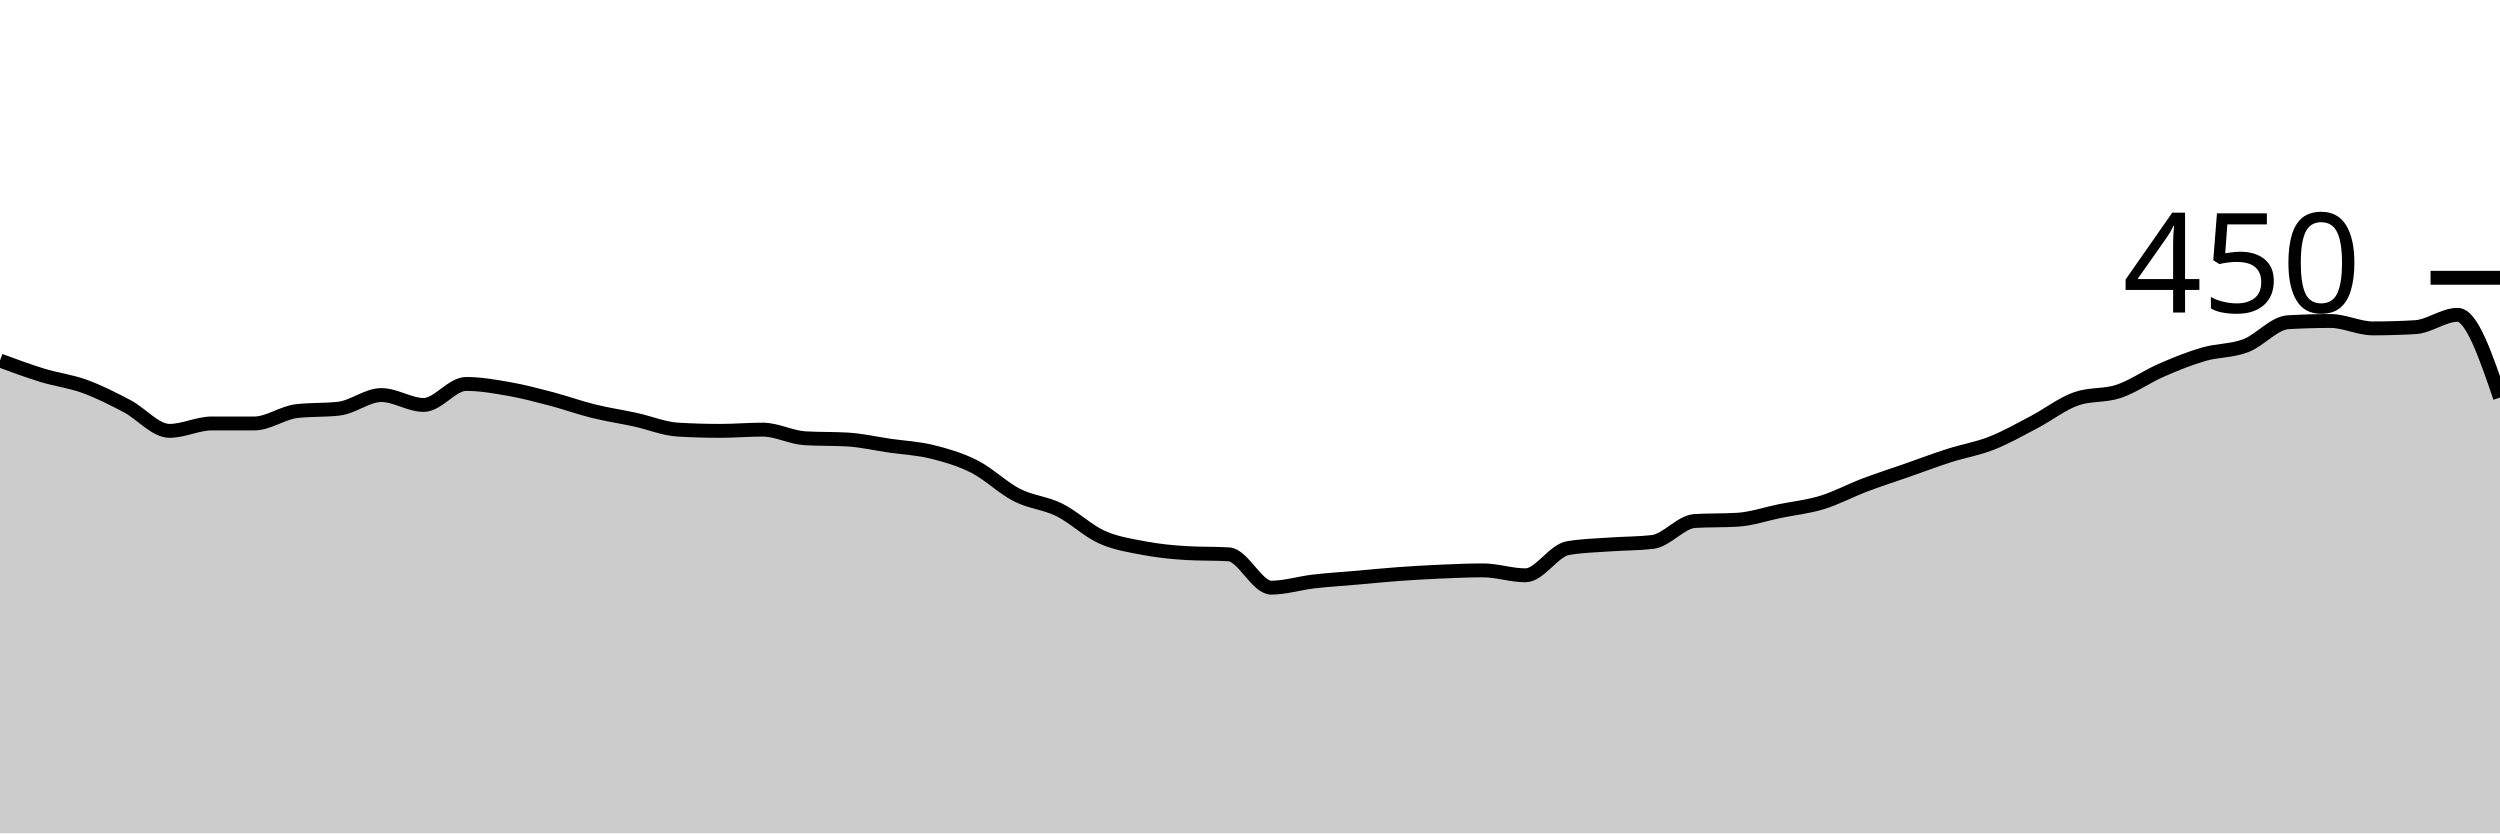
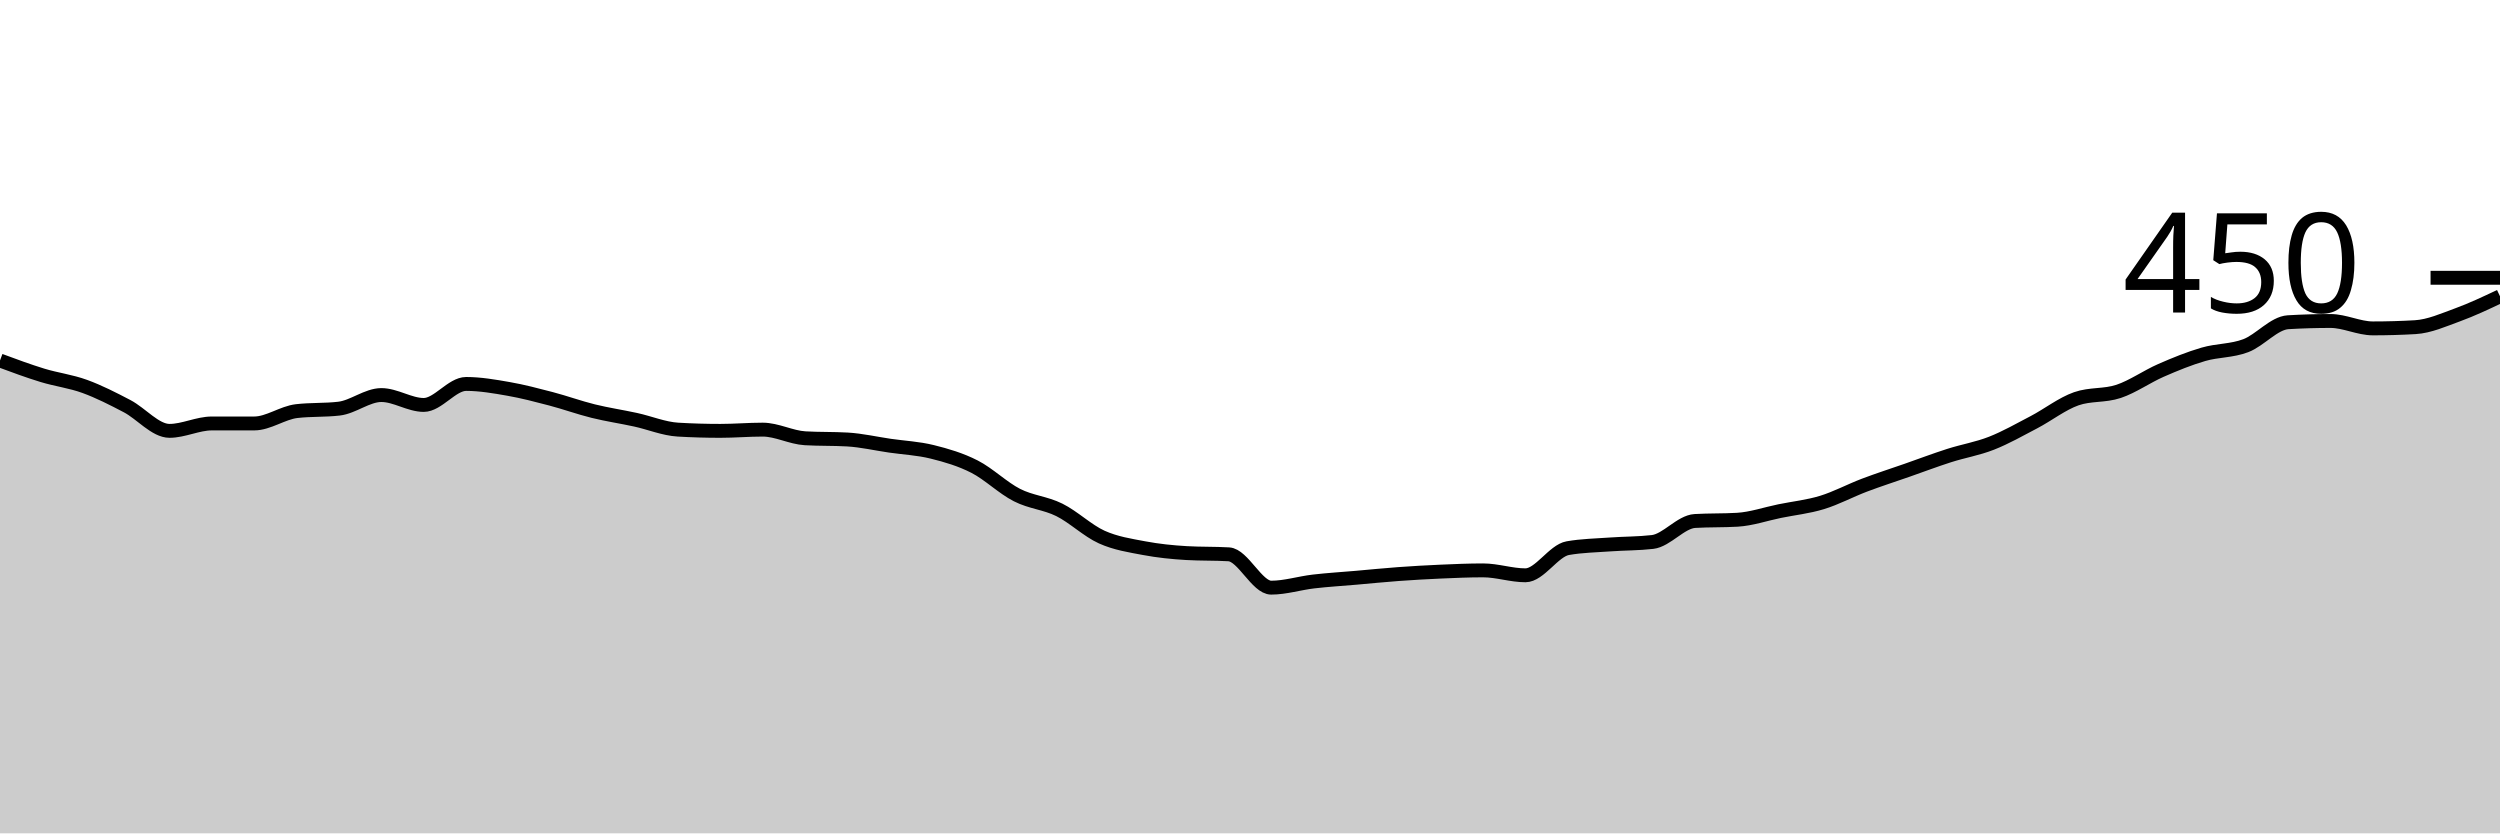
<svg xmlns="http://www.w3.org/2000/svg" viewBox="0 0 180 60">
  <g transform="translate(0,20)">
-     <path class="area" fill="rgba(0, 0, 0, 0.2)" d="M0,5.956C1.017,6.333,2.034,6.711,3.051,7.022C4.068,7.333,5.085,7.452,6.102,7.822C7.119,8.193,8.136,8.711,9.153,9.244C10.169,9.778,11.186,11.022,12.203,11.022C13.22,11.022,14.237,10.489,15.254,10.489C16.271,10.489,17.288,10.489,18.305,10.489C19.322,10.489,20.339,9.719,21.356,9.6C22.373,9.481,23.39,9.541,24.407,9.422C25.424,9.304,26.441,8.444,27.458,8.444C28.475,8.444,29.492,9.156,30.508,9.156C31.525,9.156,32.542,7.644,33.559,7.644C34.576,7.644,35.593,7.822,36.61,8C37.627,8.178,38.644,8.444,39.661,8.711C40.678,8.978,41.695,9.348,42.712,9.6C43.729,9.852,44.746,10,45.763,10.222C46.78,10.444,47.797,10.874,48.814,10.933C49.831,10.993,50.847,11.022,51.864,11.022C52.881,11.022,53.898,10.933,54.915,10.933C55.932,10.933,56.949,11.496,57.966,11.556C58.983,11.615,60,11.585,61.017,11.644C62.034,11.704,63.051,11.941,64.068,12.089C65.085,12.237,66.102,12.281,67.119,12.533C68.136,12.785,69.153,13.081,70.169,13.6C71.186,14.119,72.203,15.126,73.22,15.644C74.237,16.163,75.254,16.207,76.271,16.711C77.288,17.215,78.305,18.207,79.322,18.667C80.339,19.126,81.356,19.274,82.373,19.467C83.39,19.659,84.407,19.763,85.424,19.822C86.441,19.881,87.458,19.852,88.475,19.911C89.492,19.97,90.508,22.311,91.525,22.311C92.542,22.311,93.559,21.985,94.576,21.867C95.593,21.748,96.61,21.689,97.627,21.6C98.644,21.511,99.661,21.407,100.678,21.333C101.695,21.259,102.712,21.2,103.729,21.156C104.746,21.111,105.763,21.067,106.78,21.067C107.797,21.067,108.814,21.422,109.831,21.422C110.847,21.422,111.864,19.644,112.881,19.467C113.898,19.289,114.915,19.274,115.932,19.2C116.949,19.126,117.966,19.141,118.983,19.022C120,18.904,121.017,17.57,122.034,17.511C123.051,17.452,124.068,17.481,125.085,17.422C126.102,17.363,127.119,17.007,128.136,16.8C129.153,16.593,130.169,16.489,131.186,16.178C132.203,15.867,133.22,15.319,134.237,14.933C135.254,14.548,136.271,14.222,137.288,13.867C138.305,13.511,139.322,13.126,140.339,12.8C141.356,12.474,142.373,12.311,143.39,11.911C144.407,11.511,145.424,10.933,146.441,10.4C147.458,9.867,148.475,9.067,149.492,8.711C150.508,8.356,151.525,8.519,152.542,8.178C153.559,7.837,154.576,7.111,155.593,6.667C156.61,6.222,157.627,5.807,158.644,5.511C159.661,5.215,160.678,5.274,161.695,4.889C162.712,4.504,163.729,3.259,164.746,3.2C165.763,3.141,166.78,3.111,167.797,3.111C168.814,3.111,169.831,3.644,170.847,3.644C171.864,3.644,172.881,3.615,173.898,3.556C174.915,3.496,175.932,2.667,176.949,2.667C177.966,2.667,178.983,5.644,180,8.622L180,40C178.983,40,177.966,40,176.949,40C175.932,40,174.915,40,173.898,40C172.881,40,171.864,40,170.847,40C169.831,40,168.814,40,167.797,40C166.78,40,165.763,40,164.746,40C163.729,40,162.712,40,161.695,40C160.678,40,159.661,40,158.644,40C157.627,40,156.61,40,155.593,40C154.576,40,153.559,40,152.542,40C151.525,40,150.508,40,149.492,40C148.475,40,147.458,40,146.441,40C145.424,40,144.407,40,143.39,40C142.373,40,141.356,40,140.339,40C139.322,40,138.305,40,137.288,40C136.271,40,135.254,40,134.237,40C133.22,40,132.203,40,131.186,40C130.169,40,129.153,40,128.136,40C127.119,40,126.102,40,125.085,40C124.068,40,123.051,40,122.034,40C121.017,40,120,40,118.983,40C117.966,40,116.949,40,115.932,40C114.915,40,113.898,40,112.881,40C111.864,40,110.847,40,109.831,40C108.814,40,107.797,40,106.78,40C105.763,40,104.746,40,103.729,40C102.712,40,101.695,40,100.678,40C99.661,40,98.644,40,97.627,40C96.61,40,95.593,40,94.576,40C93.559,40,92.542,40,91.525,40C90.508,40,89.492,40,88.475,40C87.458,40,86.441,40,85.424,40C84.407,40,83.39,40,82.373,40C81.356,40,80.339,40,79.322,40C78.305,40,77.288,40,76.271,40C75.254,40,74.237,40,73.22,40C72.203,40,71.186,40,70.169,40C69.153,40,68.136,40,67.119,40C66.102,40,65.085,40,64.068,40C63.051,40,62.034,40,61.017,40C60,40,58.983,40,57.966,40C56.949,40,55.932,40,54.915,40C53.898,40,52.881,40,51.864,40C50.847,40,49.831,40,48.814,40C47.797,40,46.78,40,45.763,40C44.746,40,43.729,40,42.712,40C41.695,40,40.678,40,39.661,40C38.644,40,37.627,40,36.61,40C35.593,40,34.576,40,33.559,40C32.542,40,31.525,40,30.508,40C29.492,40,28.475,40,27.458,40C26.441,40,25.424,40,24.407,40C23.39,40,22.373,40,21.356,40C20.339,40,19.322,40,18.305,40C17.288,40,16.271,40,15.254,40C14.237,40,13.22,40,12.203,40C11.186,40,10.169,40,9.153,40C8.136,40,7.119,40,6.102,40C5.085,40,4.068,40,3.051,40C2.034,40,1.017,40,0,40Z" />
-     <path class="line" stroke="black" fill="none" d="M0,5.956C1.017,6.333,2.034,6.711,3.051,7.022C4.068,7.333,5.085,7.452,6.102,7.822C7.119,8.193,8.136,8.711,9.153,9.244C10.169,9.778,11.186,11.022,12.203,11.022C13.22,11.022,14.237,10.489,15.254,10.489C16.271,10.489,17.288,10.489,18.305,10.489C19.322,10.489,20.339,9.719,21.356,9.6C22.373,9.481,23.39,9.541,24.407,9.422C25.424,9.304,26.441,8.444,27.458,8.444C28.475,8.444,29.492,9.156,30.508,9.156C31.525,9.156,32.542,7.644,33.559,7.644C34.576,7.644,35.593,7.822,36.61,8C37.627,8.178,38.644,8.444,39.661,8.711C40.678,8.978,41.695,9.348,42.712,9.6C43.729,9.852,44.746,10,45.763,10.222C46.78,10.444,47.797,10.874,48.814,10.933C49.831,10.993,50.847,11.022,51.864,11.022C52.881,11.022,53.898,10.933,54.915,10.933C55.932,10.933,56.949,11.496,57.966,11.556C58.983,11.615,60,11.585,61.017,11.644C62.034,11.704,63.051,11.941,64.068,12.089C65.085,12.237,66.102,12.281,67.119,12.533C68.136,12.785,69.153,13.081,70.169,13.6C71.186,14.119,72.203,15.126,73.22,15.644C74.237,16.163,75.254,16.207,76.271,16.711C77.288,17.215,78.305,18.207,79.322,18.667C80.339,19.126,81.356,19.274,82.373,19.467C83.39,19.659,84.407,19.763,85.424,19.822C86.441,19.881,87.458,19.852,88.475,19.911C89.492,19.97,90.508,22.311,91.525,22.311C92.542,22.311,93.559,21.985,94.576,21.867C95.593,21.748,96.61,21.689,97.627,21.6C98.644,21.511,99.661,21.407,100.678,21.333C101.695,21.259,102.712,21.2,103.729,21.156C104.746,21.111,105.763,21.067,106.78,21.067C107.797,21.067,108.814,21.422,109.831,21.422C110.847,21.422,111.864,19.644,112.881,19.467C113.898,19.289,114.915,19.274,115.932,19.2C116.949,19.126,117.966,19.141,118.983,19.022C120,18.904,121.017,17.57,122.034,17.511C123.051,17.452,124.068,17.481,125.085,17.422C126.102,17.363,127.119,17.007,128.136,16.8C129.153,16.593,130.169,16.489,131.186,16.178C132.203,15.867,133.22,15.319,134.237,14.933C135.254,14.548,136.271,14.222,137.288,13.867C138.305,13.511,139.322,13.126,140.339,12.8C141.356,12.474,142.373,12.311,143.39,11.911C144.407,11.511,145.424,10.933,146.441,10.4C147.458,9.867,148.475,9.067,149.492,8.711C150.508,8.356,151.525,8.519,152.542,8.178C153.559,7.837,154.576,7.111,155.593,6.667C156.61,6.222,157.627,5.807,158.644,5.511C159.661,5.215,160.678,5.274,161.695,4.889C162.712,4.504,163.729,3.259,164.746,3.2C165.763,3.141,166.78,3.111,167.797,3.111C168.814,3.111,169.831,3.644,170.847,3.644C171.864,3.644,172.881,3.615,173.898,3.556C174.915,3.496,175.932,2.667,176.949,2.667C177.966,2.667,178.983,5.644,180,8.622" />
+     <path class="area" fill="rgba(0, 0, 0, 0.2)" d="M0,5.956C1.017,6.333,2.034,6.711,3.051,7.022C4.068,7.333,5.085,7.452,6.102,7.822C7.119,8.193,8.136,8.711,9.153,9.244C10.169,9.778,11.186,11.022,12.203,11.022C13.22,11.022,14.237,10.489,15.254,10.489C16.271,10.489,17.288,10.489,18.305,10.489C19.322,10.489,20.339,9.719,21.356,9.6C22.373,9.481,23.39,9.541,24.407,9.422C25.424,9.304,26.441,8.444,27.458,8.444C28.475,8.444,29.492,9.156,30.508,9.156C31.525,9.156,32.542,7.644,33.559,7.644C34.576,7.644,35.593,7.822,36.61,8C37.627,8.178,38.644,8.444,39.661,8.711C40.678,8.978,41.695,9.348,42.712,9.6C43.729,9.852,44.746,10,45.763,10.222C46.78,10.444,47.797,10.874,48.814,10.933C49.831,10.993,50.847,11.022,51.864,11.022C52.881,11.022,53.898,10.933,54.915,10.933C55.932,10.933,56.949,11.496,57.966,11.556C58.983,11.615,60,11.585,61.017,11.644C62.034,11.704,63.051,11.941,64.068,12.089C65.085,12.237,66.102,12.281,67.119,12.533C68.136,12.785,69.153,13.081,70.169,13.6C71.186,14.119,72.203,15.126,73.22,15.644C74.237,16.163,75.254,16.207,76.271,16.711C77.288,17.215,78.305,18.207,79.322,18.667C80.339,19.126,81.356,19.274,82.373,19.467C83.39,19.659,84.407,19.763,85.424,19.822C86.441,19.881,87.458,19.852,88.475,19.911C89.492,19.97,90.508,22.311,91.525,22.311C92.542,22.311,93.559,21.985,94.576,21.867C95.593,21.748,96.61,21.689,97.627,21.6C98.644,21.511,99.661,21.407,100.678,21.333C101.695,21.259,102.712,21.2,103.729,21.156C104.746,21.111,105.763,21.067,106.78,21.067C107.797,21.067,108.814,21.422,109.831,21.422C110.847,21.422,111.864,19.644,112.881,19.467C113.898,19.289,114.915,19.274,115.932,19.2C116.949,19.126,117.966,19.141,118.983,19.022C120,18.904,121.017,17.57,122.034,17.511C123.051,17.452,124.068,17.481,125.085,17.422C126.102,17.363,127.119,17.007,128.136,16.8C129.153,16.593,130.169,16.489,131.186,16.178C132.203,15.867,133.22,15.319,134.237,14.933C135.254,14.548,136.271,14.222,137.288,13.867C138.305,13.511,139.322,13.126,140.339,12.8C141.356,12.474,142.373,12.311,143.39,11.911C144.407,11.511,145.424,10.933,146.441,10.4C147.458,9.867,148.475,9.067,149.492,8.711C150.508,8.356,151.525,8.519,152.542,8.178C153.559,7.837,154.576,7.111,155.593,6.667C156.61,6.222,157.627,5.807,158.644,5.511C159.661,5.215,160.678,5.274,161.695,4.889C162.712,4.504,163.729,3.259,164.746,3.2C165.763,3.141,166.78,3.111,167.797,3.111C168.814,3.111,169.831,3.644,170.847,3.644C171.864,3.644,172.881,3.615,173.898,3.556C174.915,3.496,175.932,3.037,176.949,2.667C177.966,2.296,178.983,1.815,180,1.333L180,40C178.983,40,177.966,40,176.949,40C175.932,40,174.915,40,173.898,40C172.881,40,171.864,40,170.847,40C169.831,40,168.814,40,167.797,40C166.78,40,165.763,40,164.746,40C163.729,40,162.712,40,161.695,40C160.678,40,159.661,40,158.644,40C157.627,40,156.61,40,155.593,40C154.576,40,153.559,40,152.542,40C151.525,40,150.508,40,149.492,40C148.475,40,147.458,40,146.441,40C145.424,40,144.407,40,143.39,40C142.373,40,141.356,40,140.339,40C139.322,40,138.305,40,137.288,40C136.271,40,135.254,40,134.237,40C133.22,40,132.203,40,131.186,40C130.169,40,129.153,40,128.136,40C127.119,40,126.102,40,125.085,40C124.068,40,123.051,40,122.034,40C121.017,40,120,40,118.983,40C117.966,40,116.949,40,115.932,40C114.915,40,113.898,40,112.881,40C111.864,40,110.847,40,109.831,40C108.814,40,107.797,40,106.78,40C105.763,40,104.746,40,103.729,40C102.712,40,101.695,40,100.678,40C99.661,40,98.644,40,97.627,40C96.61,40,95.593,40,94.576,40C93.559,40,92.542,40,91.525,40C90.508,40,89.492,40,88.475,40C87.458,40,86.441,40,85.424,40C84.407,40,83.39,40,82.373,40C81.356,40,80.339,40,79.322,40C78.305,40,77.288,40,76.271,40C75.254,40,74.237,40,73.22,40C72.203,40,71.186,40,70.169,40C69.153,40,68.136,40,67.119,40C66.102,40,65.085,40,64.068,40C63.051,40,62.034,40,61.017,40C60,40,58.983,40,57.966,40C56.949,40,55.932,40,54.915,40C53.898,40,52.881,40,51.864,40C50.847,40,49.831,40,48.814,40C47.797,40,46.78,40,45.763,40C44.746,40,43.729,40,42.712,40C41.695,40,40.678,40,39.661,40C38.644,40,37.627,40,36.61,40C35.593,40,34.576,40,33.559,40C32.542,40,31.525,40,30.508,40C29.492,40,28.475,40,27.458,40C26.441,40,25.424,40,24.407,40C23.39,40,22.373,40,21.356,40C20.339,40,19.322,40,18.305,40C17.288,40,16.271,40,15.254,40C14.237,40,13.22,40,12.203,40C11.186,40,10.169,40,9.153,40C8.136,40,7.119,40,6.102,40C5.085,40,4.068,40,3.051,40C2.034,40,1.017,40,0,40Z" />
+     <path class="line" stroke="black" fill="none" d="M0,5.956C1.017,6.333,2.034,6.711,3.051,7.022C4.068,7.333,5.085,7.452,6.102,7.822C7.119,8.193,8.136,8.711,9.153,9.244C10.169,9.778,11.186,11.022,12.203,11.022C13.22,11.022,14.237,10.489,15.254,10.489C16.271,10.489,17.288,10.489,18.305,10.489C19.322,10.489,20.339,9.719,21.356,9.6C22.373,9.481,23.39,9.541,24.407,9.422C25.424,9.304,26.441,8.444,27.458,8.444C28.475,8.444,29.492,9.156,30.508,9.156C31.525,9.156,32.542,7.644,33.559,7.644C34.576,7.644,35.593,7.822,36.61,8C37.627,8.178,38.644,8.444,39.661,8.711C40.678,8.978,41.695,9.348,42.712,9.6C43.729,9.852,44.746,10,45.763,10.222C46.78,10.444,47.797,10.874,48.814,10.933C49.831,10.993,50.847,11.022,51.864,11.022C52.881,11.022,53.898,10.933,54.915,10.933C55.932,10.933,56.949,11.496,57.966,11.556C58.983,11.615,60,11.585,61.017,11.644C62.034,11.704,63.051,11.941,64.068,12.089C65.085,12.237,66.102,12.281,67.119,12.533C68.136,12.785,69.153,13.081,70.169,13.6C71.186,14.119,72.203,15.126,73.22,15.644C74.237,16.163,75.254,16.207,76.271,16.711C77.288,17.215,78.305,18.207,79.322,18.667C80.339,19.126,81.356,19.274,82.373,19.467C83.39,19.659,84.407,19.763,85.424,19.822C86.441,19.881,87.458,19.852,88.475,19.911C89.492,19.97,90.508,22.311,91.525,22.311C92.542,22.311,93.559,21.985,94.576,21.867C95.593,21.748,96.61,21.689,97.627,21.6C98.644,21.511,99.661,21.407,100.678,21.333C101.695,21.259,102.712,21.2,103.729,21.156C104.746,21.111,105.763,21.067,106.78,21.067C107.797,21.067,108.814,21.422,109.831,21.422C110.847,21.422,111.864,19.644,112.881,19.467C113.898,19.289,114.915,19.274,115.932,19.2C116.949,19.126,117.966,19.141,118.983,19.022C120,18.904,121.017,17.57,122.034,17.511C123.051,17.452,124.068,17.481,125.085,17.422C126.102,17.363,127.119,17.007,128.136,16.8C129.153,16.593,130.169,16.489,131.186,16.178C132.203,15.867,133.22,15.319,134.237,14.933C135.254,14.548,136.271,14.222,137.288,13.867C138.305,13.511,139.322,13.126,140.339,12.8C141.356,12.474,142.373,12.311,143.39,11.911C144.407,11.511,145.424,10.933,146.441,10.4C147.458,9.867,148.475,9.067,149.492,8.711C150.508,8.356,151.525,8.519,152.542,8.178C153.559,7.837,154.576,7.111,155.593,6.667C156.61,6.222,157.627,5.807,158.644,5.511C159.661,5.215,160.678,5.274,161.695,4.889C162.712,4.504,163.729,3.259,164.746,3.2C165.763,3.141,166.78,3.111,167.797,3.111C168.814,3.111,169.831,3.644,170.847,3.644C171.864,3.644,172.881,3.615,173.898,3.556C174.915,3.496,175.932,3.037,176.949,2.667C177.966,2.296,178.983,1.815,180,1.333" />
    <path class="axis-ceiling" stroke-width="1" stroke="black" fill="none" d="M175,0L180,0" />
    <text class="axis-ceiling-label" font-family="sans-serif" text-anchor="end" font-size="10px" x="170" y="2.5">450</text>
  </g>
</svg>
